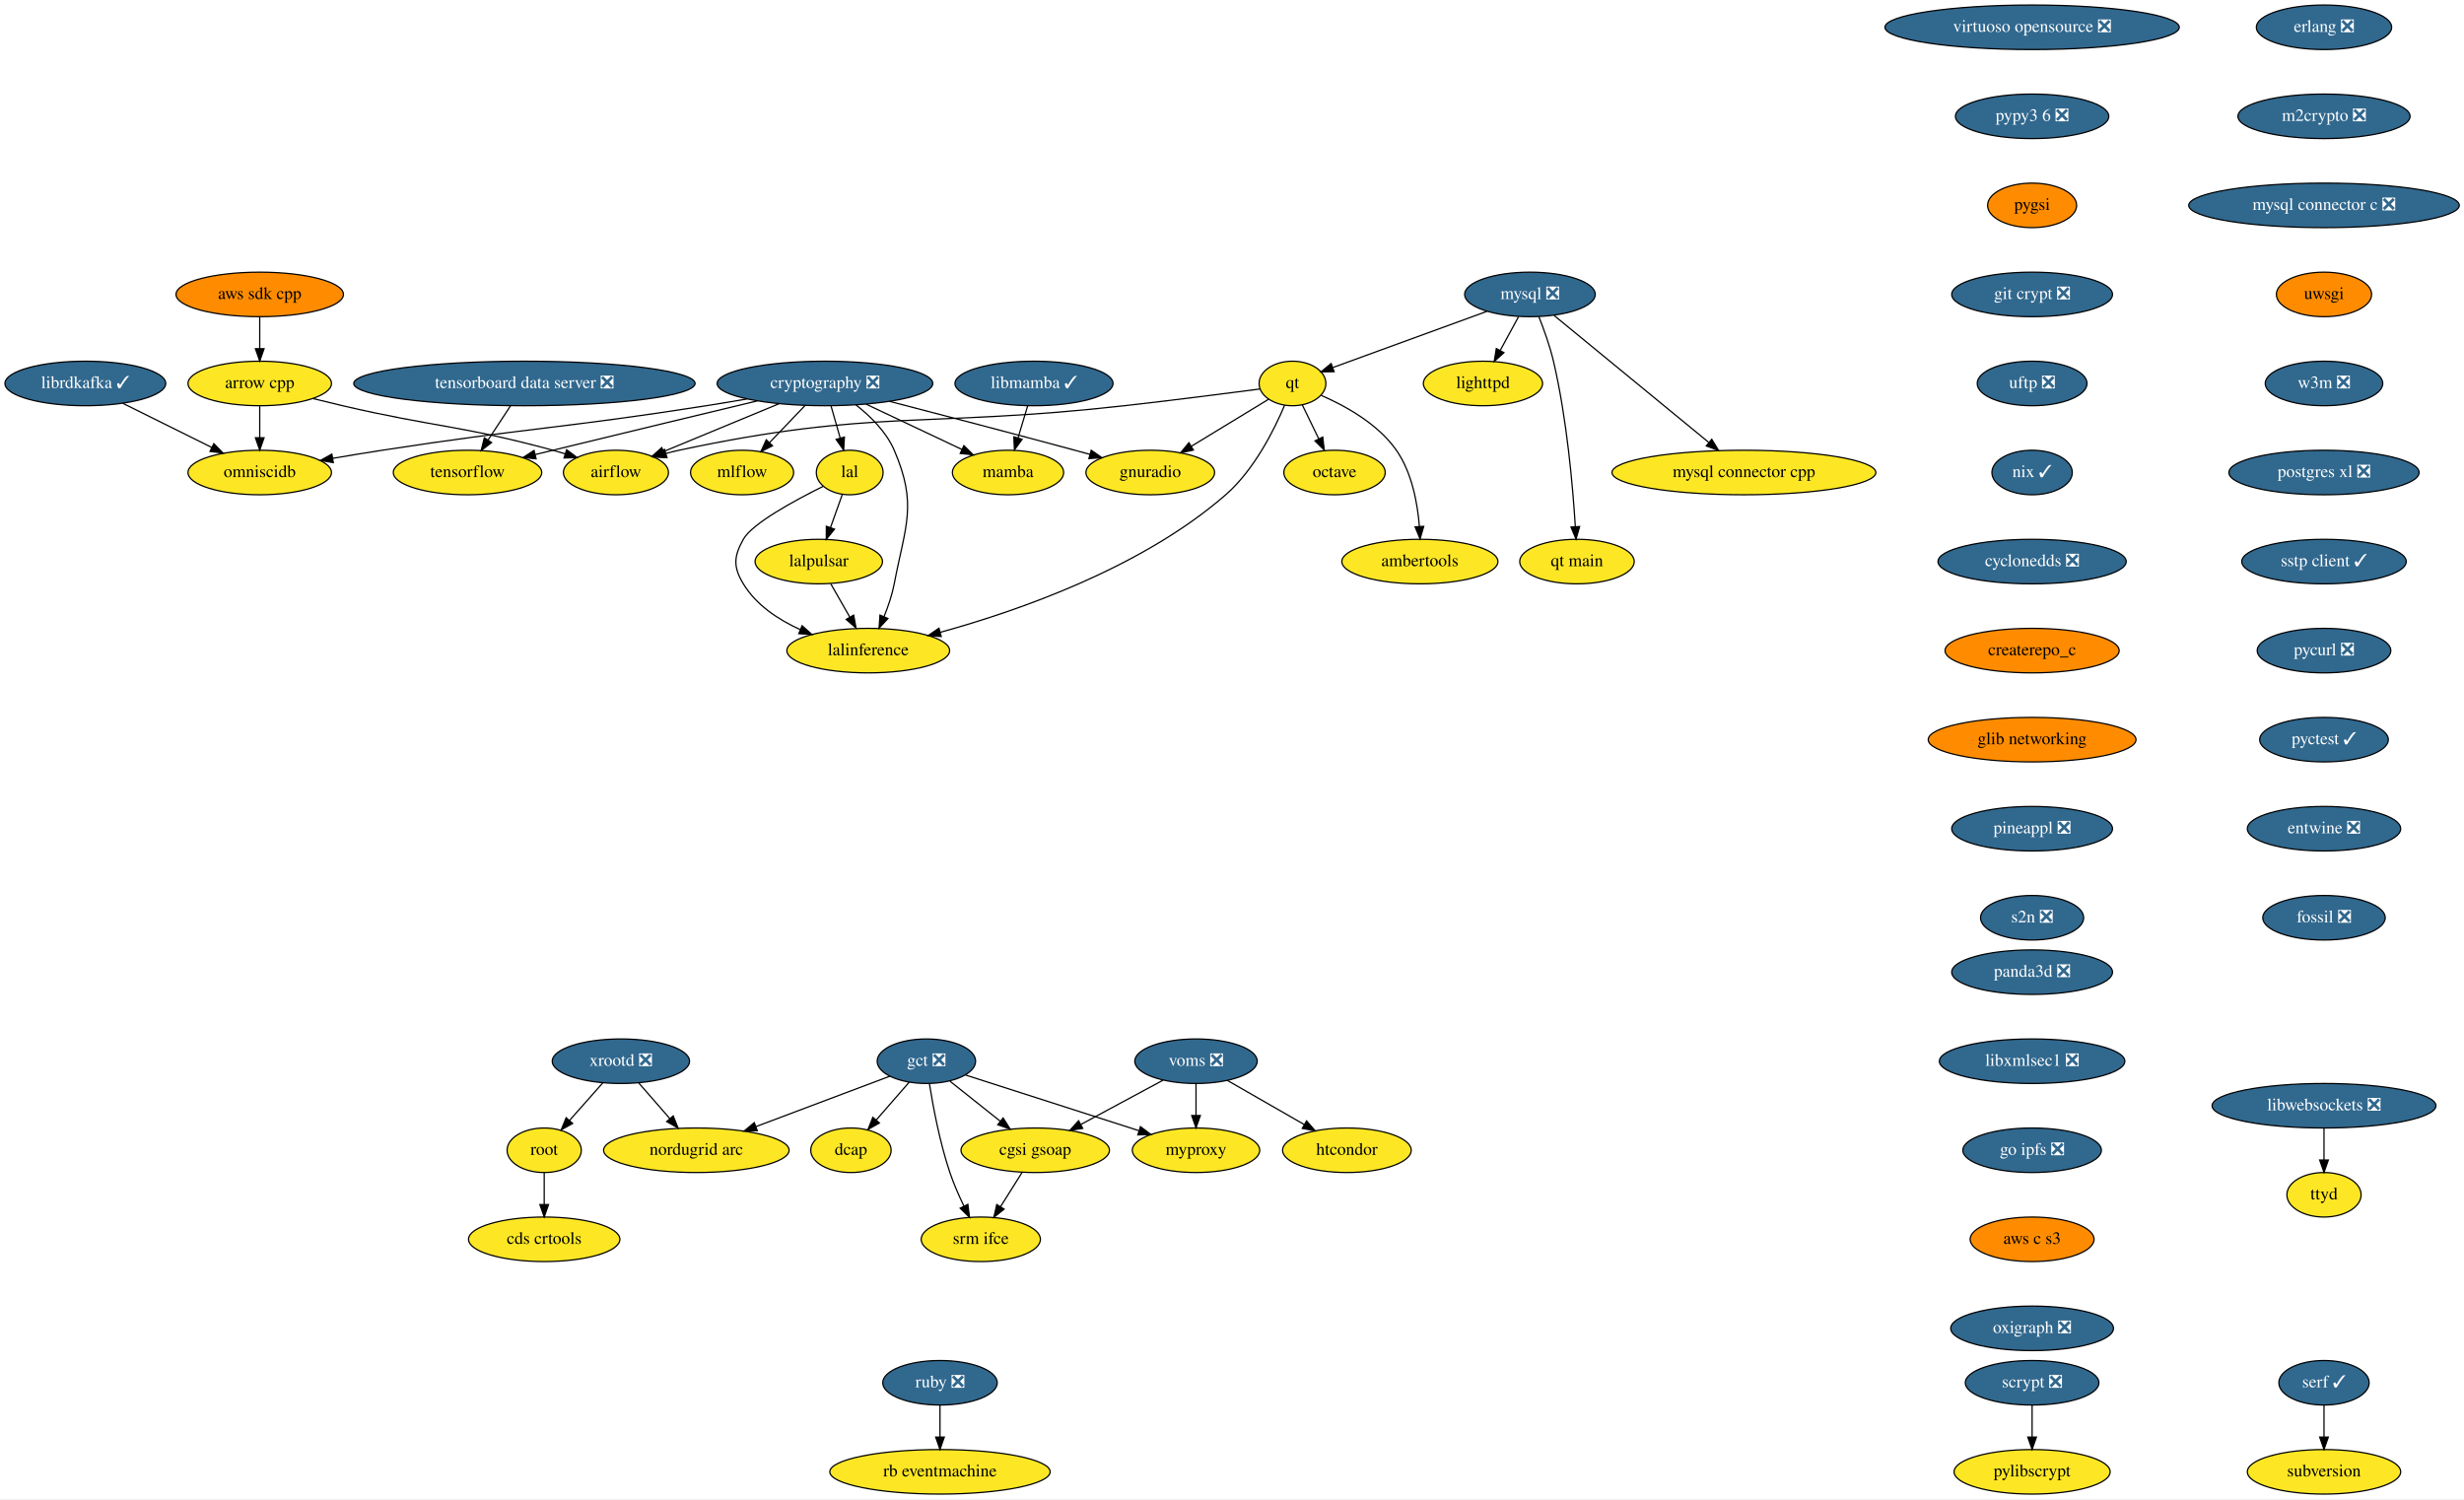
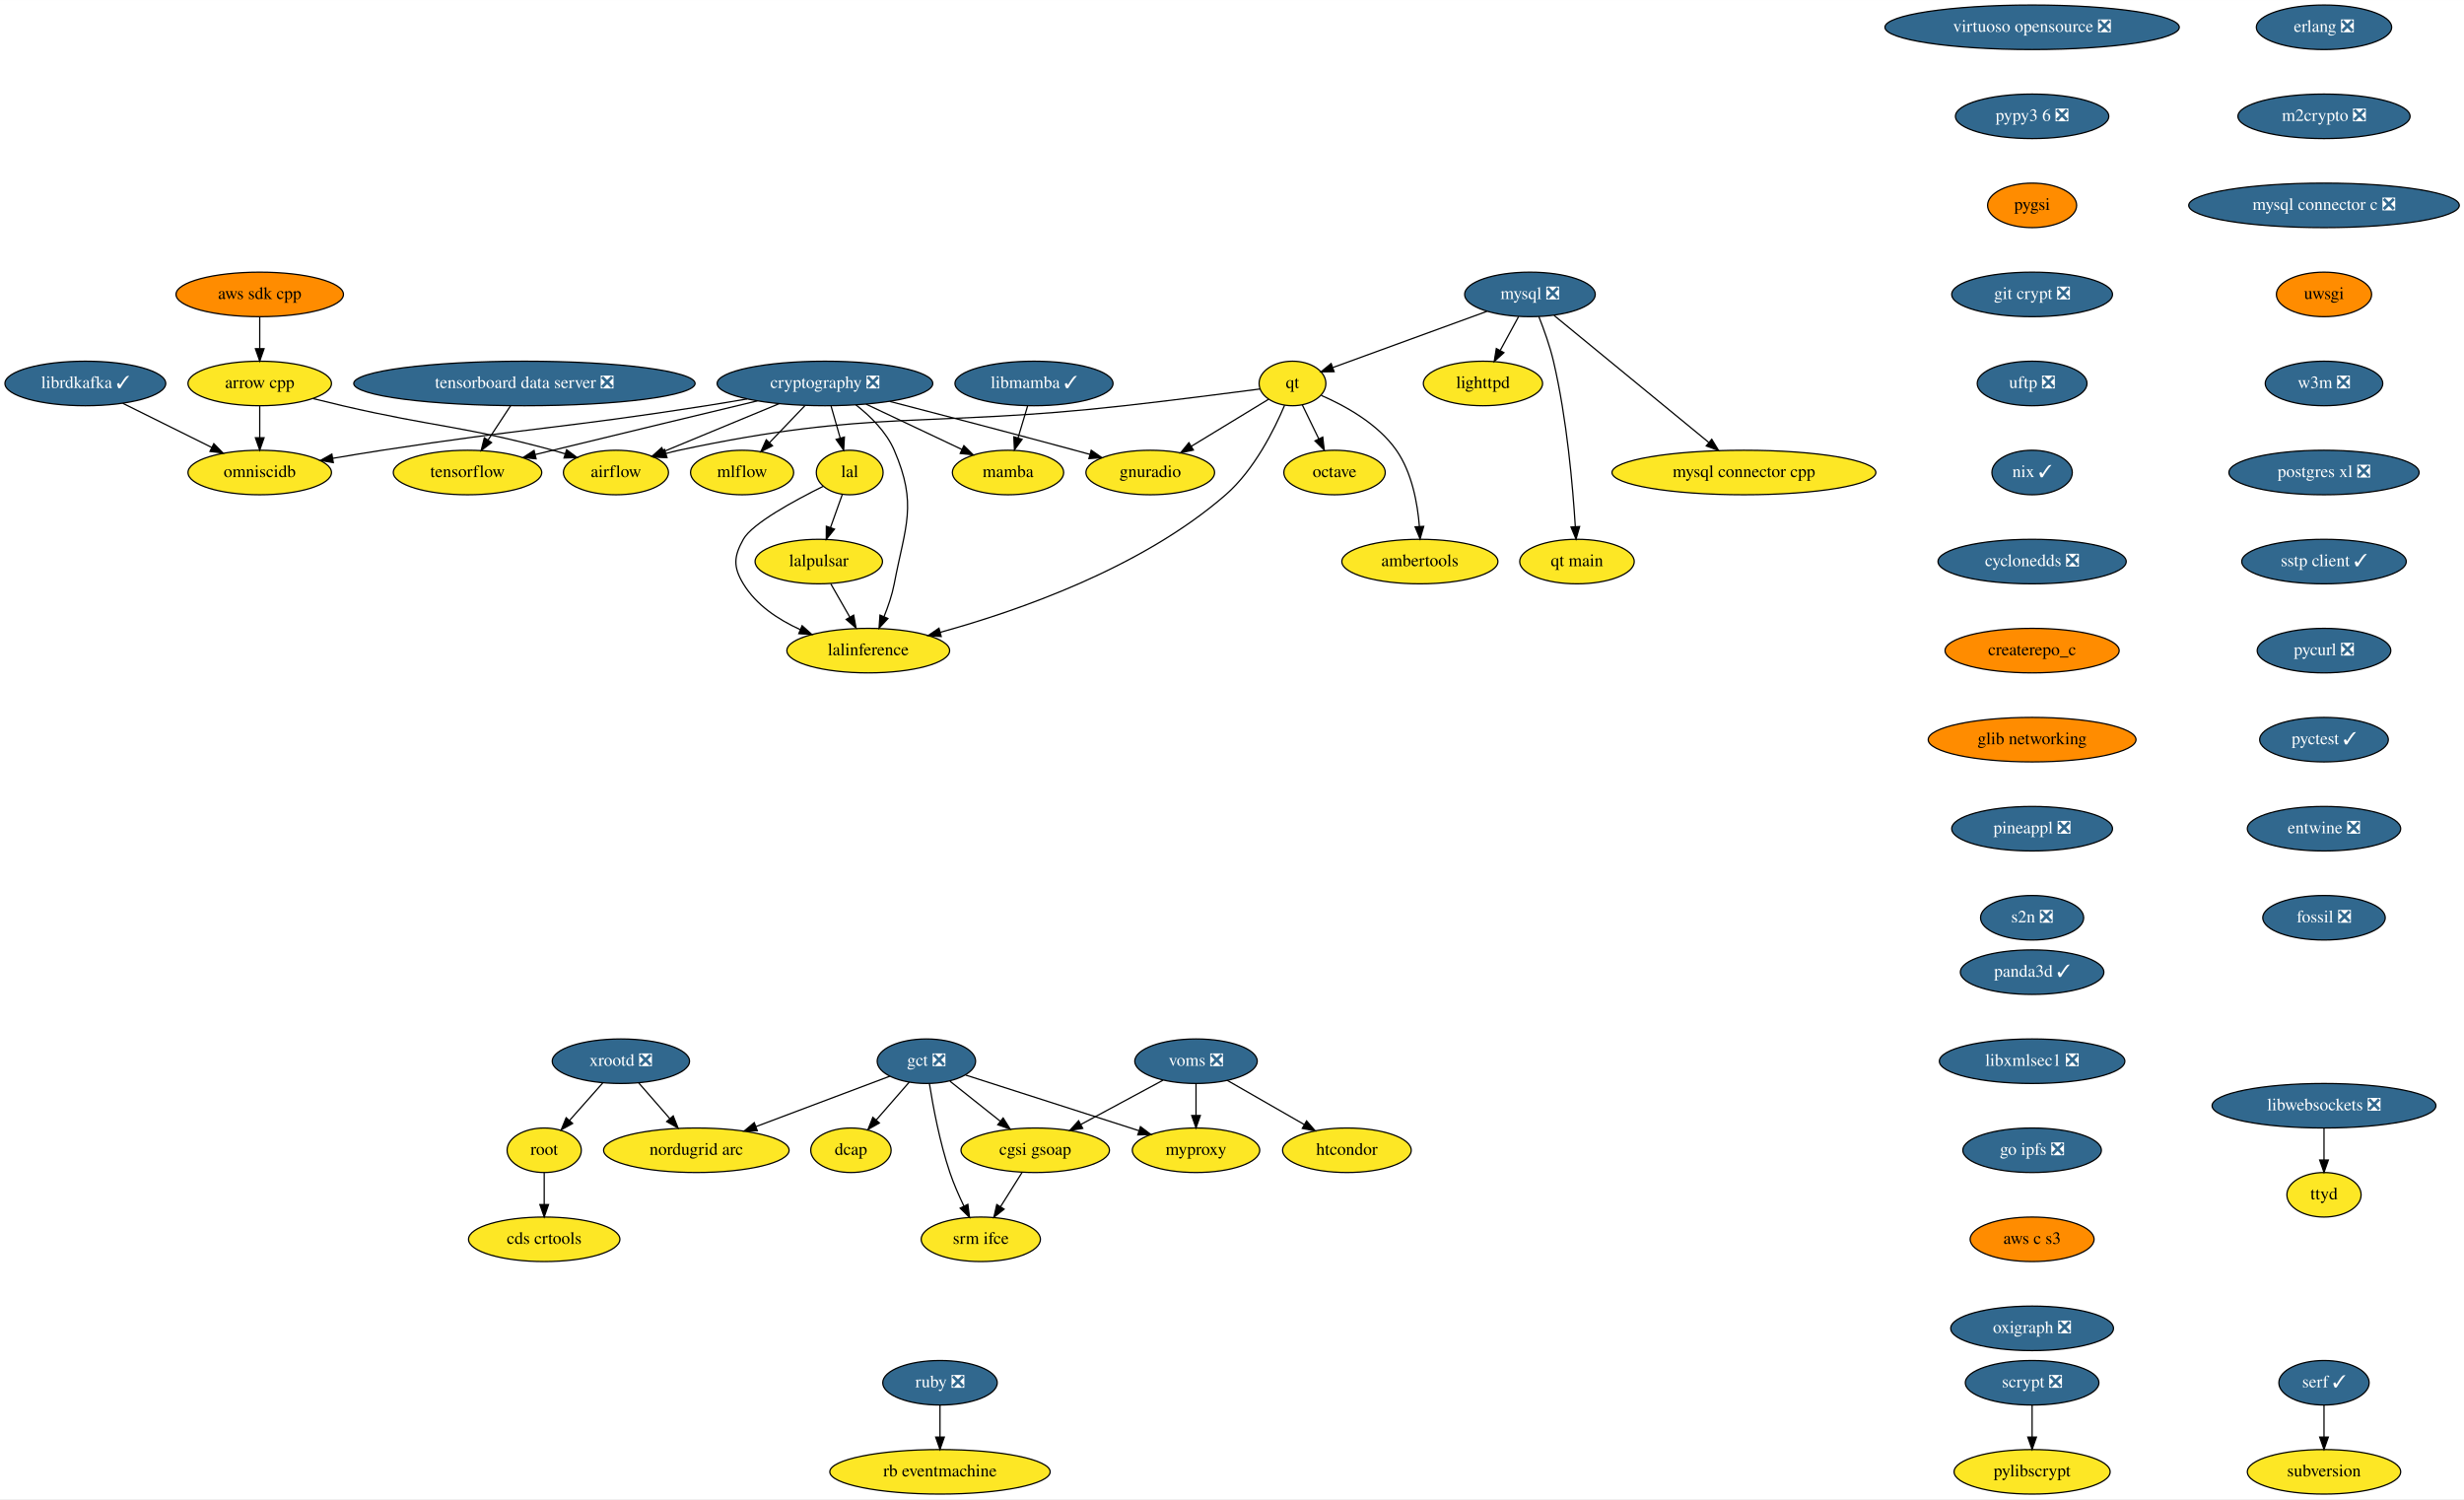
<svg xmlns="http://www.w3.org/2000/svg" xmlns:xlink="http://www.w3.org/1999/xlink" width="1992pt" height="1212pt" viewBox="0.00 0.00 1992.19 1212.00">
  <g id="graph0" class="graph" transform="scale(1 1) rotate(0) translate(4 1208)">
    <polygon fill="white" stroke="transparent" points="-4,4 -4,-1208 1988.19,-1208 1988.19,4 -4,4" />
    <g id="node1" class="node">
      <g id="a_node1">
        <a xlink:href="https://github.com/conda-forge/airflow-feedstock" xlink:title="airflow">
          <ellipse fill="#fde725" stroke="black" cx="494" cy="-826" rx="42.49" ry="18" />
          <text text-anchor="middle" x="494" y="-822.3" font-family="Times,serif" font-size="14.00">airflow</text>
        </a>
      </g>
    </g>
    <g id="node2" class="node">
      <g id="a_node2">
        <a xlink:href="https://github.com/conda-forge/arrow-cpp-feedstock" xlink:title="arrow cpp">
          <ellipse fill="#fde725" stroke="black" cx="206" cy="-898" rx="58" ry="18" />
          <text text-anchor="middle" x="206" y="-894.3" font-family="Times,serif" font-size="14.00">arrow cpp</text>
        </a>
      </g>
    </g>
    <g id="edge1" class="edge">
      <path fill="none" stroke="black" d="M249.19,-885.77C257.1,-883.79 265.29,-881.79 273,-880 348.22,-862.5 368.47,-864.24 443,-844 446.2,-843.13 449.49,-842.18 452.79,-841.18" />
      <polygon fill="black" stroke="black" points="454.13,-844.42 462.61,-838.08 452.02,-837.75 454.13,-844.42" />
    </g>
    <g id="node3" class="node">
      <g id="a_node3">
        <a xlink:href="https://github.com/conda-forge/omniscidb-feedstock" xlink:title="omniscidb">
          <ellipse fill="#fde725" stroke="black" cx="206" cy="-826" rx="58" ry="18" />
          <text text-anchor="middle" x="206" y="-822.3" font-family="Times,serif" font-size="14.00">omniscidb</text>
        </a>
      </g>
    </g>
    <g id="edge2" class="edge">
      <path fill="none" stroke="black" d="M206,-879.7C206,-871.98 206,-862.71 206,-854.11" />
      <polygon fill="black" stroke="black" points="209.5,-854.1 206,-844.1 202.5,-854.1 209.5,-854.1" />
    </g>
    <g id="node4" class="node">
      <g id="a_node4">
        <a xlink:href="https://github.com/conda-forge/erlang-feedstock/pull/105" xlink:title="erlang ❎">
          <ellipse fill="#31688e" stroke="black" cx="1875" cy="-1186" rx="54.69" ry="18" />
          <text text-anchor="middle" x="1875" y="-1182.3" font-family="Times,serif" font-size="14.00" fill="white">erlang ❎</text>
        </a>
      </g>
    </g>
    <g id="node5" class="node">
      <g id="a_node5">
        <a xlink:href="https://github.com/conda-forge/m2crypto-feedstock/pull/63" xlink:title="m2crypto ❎">
          <ellipse fill="#31688e" stroke="black" cx="1875" cy="-1114" rx="69.59" ry="18" />
          <text text-anchor="middle" x="1875" y="-1110.3" font-family="Times,serif" font-size="14.00" fill="white">m2crypto ❎</text>
        </a>
      </g>
    </g>
    <g id="node8" class="node">
      <g id="a_node8">
        <a xlink:href="https://github.com/conda-forge/mysql-connector-c-feedstock/pull/18" xlink:title="mysql connector c ❎">
          <ellipse fill="#31688e" stroke="black" cx="1875" cy="-1042" rx="109.38" ry="18" />
          <text text-anchor="middle" x="1875" y="-1038.3" font-family="Times,serif" font-size="14.00" fill="white">mysql connector c ❎</text>
        </a>
      </g>
    </g>
    <g id="node6" class="node">
      <g id="a_node6">
        <a xlink:href="https://github.com/conda-forge/librdkafka-feedstock/pull/67" xlink:title="librdkafka ✓">
          <ellipse fill="#31688e" stroke="black" cx="65" cy="-898" rx="65" ry="18" />
          <text text-anchor="middle" x="65" y="-894.3" font-family="Times,serif" font-size="14.00" fill="white">librdkafka ✓</text>
        </a>
      </g>
    </g>
    <g id="edge4" class="edge">
      <path fill="none" stroke="black" d="M95.25,-881.98C116.3,-871.53 144.55,-857.51 167.25,-846.24" />
      <polygon fill="black" stroke="black" points="168.89,-849.33 176.29,-841.75 165.77,-843.06 168.89,-849.33" />
    </g>
    <g id="node7" class="node">
      <g id="a_node7">
        <a xlink:href="https://github.com/conda-forge/lighttpd-feedstock" xlink:title="lighttpd">
          <ellipse fill="#fde725" stroke="black" cx="1195" cy="-898" rx="48.19" ry="18" />
          <text text-anchor="middle" x="1195" y="-894.3" font-family="Times,serif" font-size="14.00">lighttpd</text>
        </a>
      </g>
    </g>
    <g id="node17" class="node">
      <g id="a_node17">
        <a xlink:href="https://github.com/conda-forge/uwsgi-feedstock" xlink:title="uwsgi">
          <ellipse fill="#ff8c00" stroke="black" cx="1875" cy="-970" rx="38.5" ry="18" />
          <text text-anchor="middle" x="1875" y="-966.3" font-family="Times,serif" font-size="14.00">uwsgi</text>
        </a>
      </g>
    </g>
    <g id="node9" class="node">
      <g id="a_node9">
        <a xlink:href="https://github.com/conda-forge/mysql-feedstock/pull/59" xlink:title="mysql ❎">
          <ellipse fill="#31688e" stroke="black" cx="1233" cy="-970" rx="52.79" ry="18" />
          <text text-anchor="middle" x="1233" y="-966.3" font-family="Times,serif" font-size="14.00" fill="white">mysql ❎</text>
        </a>
      </g>
    </g>
    <g id="edge6" class="edge">
      <path fill="none" stroke="black" d="M1223.8,-952.05C1219.37,-943.89 1213.95,-933.91 1209.02,-924.82" />
      <polygon fill="black" stroke="black" points="1211.96,-922.91 1204.11,-915.79 1205.81,-926.25 1211.96,-922.91" />
    </g>
    <g id="node10" class="node">
      <g id="a_node10">
        <a xlink:href="https://github.com/conda-forge/qt-feedstock" xlink:title="qt">
          <ellipse fill="#fde725" stroke="black" cx="1041" cy="-898" rx="27" ry="18" />
          <text text-anchor="middle" x="1041" y="-894.3" font-family="Times,serif" font-size="14.00">qt</text>
        </a>
      </g>
    </g>
    <g id="edge7" class="edge">
      <path fill="none" stroke="black" d="M1198.23,-956.32C1162.82,-943.41 1108.34,-923.55 1073.7,-910.92" />
      <polygon fill="black" stroke="black" points="1074.65,-907.54 1064.06,-907.41 1072.25,-914.12 1074.65,-907.54" />
    </g>
    <g id="node11" class="node">
      <g id="a_node11">
        <a xlink:href="https://github.com/conda-forge/mysql-connector-cpp-feedstock" xlink:title="mysql connector cpp">
          <ellipse fill="#fde725" stroke="black" cx="1406" cy="-826" rx="106.68" ry="18" />
          <text text-anchor="middle" x="1406" y="-822.3" font-family="Times,serif" font-size="14.00">mysql connector cpp</text>
        </a>
      </g>
    </g>
    <g id="edge8" class="edge">
      <path fill="none" stroke="black" d="M1252.51,-952.99C1283.02,-927.94 1342.2,-879.37 1377.49,-850.4" />
      <polygon fill="black" stroke="black" points="1379.98,-852.88 1385.49,-843.83 1375.54,-847.47 1379.98,-852.88" />
    </g>
    <g id="node12" class="node">
      <g id="a_node12">
        <a xlink:href="https://github.com/conda-forge/qt-main-feedstock" xlink:title="qt main">
          <ellipse fill="#fde725" stroke="black" cx="1271" cy="-754" rx="46.29" ry="18" />
          <text text-anchor="middle" x="1271" y="-750.3" font-family="Times,serif" font-size="14.00">qt main</text>
        </a>
      </g>
    </g>
    <g id="edge9" class="edge">
      <path fill="none" stroke="black" d="M1240.16,-952.11C1244.24,-941.84 1249.09,-928.37 1252,-916 1262.88,-869.72 1267.67,-814.42 1269.68,-782.16" />
      <polygon fill="black" stroke="black" points="1273.17,-782.33 1270.25,-772.14 1266.18,-781.92 1273.17,-782.33" />
    </g>
    <g id="edge10" class="edge">
      <path fill="none" stroke="black" d="M1014.7,-893.52C987.32,-889.94 943.19,-884.3 905,-880 745.21,-862.03 702.24,-877.63 545,-844 541.56,-843.27 538.04,-842.38 534.52,-841.4" />
      <polygon fill="black" stroke="black" points="535.29,-837.98 524.71,-838.46 533.28,-844.68 535.29,-837.98" />
    </g>
    <g id="node13" class="node">
      <g id="a_node13">
        <a xlink:href="https://github.com/conda-forge/octave-feedstock" xlink:title="octave">
          <ellipse fill="#fde725" stroke="black" cx="1075" cy="-826" rx="41" ry="18" />
          <text text-anchor="middle" x="1075" y="-822.3" font-family="Times,serif" font-size="14.00">octave</text>
        </a>
      </g>
    </g>
    <g id="edge11" class="edge">
      <path fill="none" stroke="black" d="M1048.89,-880.76C1052.85,-872.61 1057.74,-862.53 1062.22,-853.31" />
      <polygon fill="black" stroke="black" points="1065.46,-854.65 1066.68,-844.12 1059.17,-851.59 1065.46,-854.65" />
    </g>
    <g id="node14" class="node">
      <g id="a_node14">
        <a xlink:href="https://github.com/conda-forge/lalinference-feedstock" xlink:title="lalinference">
          <ellipse fill="#fde725" stroke="black" cx="698" cy="-682" rx="65.79" ry="18" />
          <text text-anchor="middle" x="698" y="-678.3" font-family="Times,serif" font-size="14.00">lalinference</text>
        </a>
      </g>
    </g>
    <g id="edge12" class="edge">
      <path fill="none" stroke="black" d="M1034.65,-880.45C1026.38,-860.81 1010.16,-828.19 987,-808 919.13,-748.85 818.98,-714.07 756.17,-696.79" />
      <polygon fill="black" stroke="black" points="756.99,-693.38 746.42,-694.16 755.17,-700.14 756.99,-693.38" />
    </g>
    <g id="node15" class="node">
      <g id="a_node15">
        <a xlink:href="https://github.com/conda-forge/ambertools-feedstock" xlink:title="ambertools">
          <ellipse fill="#fde725" stroke="black" cx="1144" cy="-754" rx="63.09" ry="18" />
          <text text-anchor="middle" x="1144" y="-750.3" font-family="Times,serif" font-size="14.00">ambertools</text>
        </a>
      </g>
    </g>
    <g id="edge13" class="edge">
      <path fill="none" stroke="black" d="M1064.28,-888.34C1083.55,-879.96 1110.1,-865.35 1125,-844 1137.6,-825.93 1142.11,-801.15 1143.61,-782.32" />
      <polygon fill="black" stroke="black" points="1147.11,-782.47 1144.17,-772.29 1140.12,-782.08 1147.11,-782.47" />
    </g>
    <g id="node16" class="node">
      <g id="a_node16">
        <a xlink:href="https://github.com/conda-forge/gnuradio-feedstock" xlink:title="gnuradio">
          <ellipse fill="#fde725" stroke="black" cx="926" cy="-826" rx="52" ry="18" />
          <text text-anchor="middle" x="926" y="-822.3" font-family="Times,serif" font-size="14.00">gnuradio</text>
        </a>
      </g>
    </g>
    <g id="edge14" class="edge">
      <path fill="none" stroke="black" d="M1021.75,-885.28C1004.71,-874.91 979.46,-859.54 959.17,-847.19" />
      <polygon fill="black" stroke="black" points="960.89,-844.14 950.53,-841.93 957.25,-850.12 960.89,-844.14" />
    </g>
    <g id="node22" class="node">
      <g id="a_node22">
        <a xlink:href="https://github.com/conda-forge/w3m-feedstock/pull/11" xlink:title="w3m ❎">
          <ellipse fill="#31688e" stroke="black" cx="1875" cy="-898" rx="47.5" ry="18" />
          <text text-anchor="middle" x="1875" y="-894.3" font-family="Times,serif" font-size="14.00" fill="white">w3m ❎</text>
        </a>
      </g>
    </g>
    <g id="node18" class="node">
      <g id="a_node18">
        <a xlink:href="https://github.com/conda-forge/pylibscrypt-feedstock" xlink:title="pylibscrypt">
          <ellipse fill="#fde725" stroke="black" cx="1639" cy="-18" rx="63.09" ry="18" />
          <text text-anchor="middle" x="1639" y="-14.3" font-family="Times,serif" font-size="14.00">pylibscrypt</text>
        </a>
      </g>
    </g>
    <g id="node19" class="node">
      <g id="a_node19">
        <a xlink:href="https://github.com/conda-forge/ruby-feedstock/pull/88" xlink:title="ruby ❎">
          <ellipse fill="#31688e" stroke="black" cx="756" cy="-90" rx="46.29" ry="18" />
          <text text-anchor="middle" x="756" y="-86.3" font-family="Times,serif" font-size="14.00" fill="white">ruby ❎</text>
        </a>
      </g>
    </g>
    <g id="node20" class="node">
      <g id="a_node20">
        <a xlink:href="https://github.com/conda-forge/rb-eventmachine-feedstock" xlink:title="rb eventmachine">
          <ellipse fill="#fde725" stroke="black" cx="756" cy="-18" rx="89.08" ry="18" />
          <text text-anchor="middle" x="756" y="-14.3" font-family="Times,serif" font-size="14.00">rb eventmachine</text>
        </a>
      </g>
    </g>
    <g id="edge16" class="edge">
      <path fill="none" stroke="black" d="M756,-71.7C756,-63.98 756,-54.71 756,-46.11" />
      <polygon fill="black" stroke="black" points="759.5,-46.1 756,-36.1 752.5,-46.1 759.5,-46.1" />
    </g>
    <g id="node21" class="node">
      <g id="a_node21">
        <a xlink:href="https://github.com/conda-forge/scrypt-feedstock/pull/37" xlink:title="scrypt ❎">
          <ellipse fill="#31688e" stroke="black" cx="1639" cy="-90" rx="54" ry="18" />
          <text text-anchor="middle" x="1639" y="-86.3" font-family="Times,serif" font-size="14.00" fill="white">scrypt ❎</text>
        </a>
      </g>
    </g>
    <g id="edge17" class="edge">
      <path fill="none" stroke="black" d="M1639,-71.7C1639,-63.98 1639,-54.71 1639,-46.11" />
      <polygon fill="black" stroke="black" points="1642.5,-46.1 1639,-36.1 1635.5,-46.1 1642.5,-46.1" />
    </g>
    <g id="node23" class="node">
      <g id="a_node23">
        <a xlink:href="https://github.com/conda-forge/postgres-xl-feedstock/pull/8" xlink:title="postgres xl ❎">
          <ellipse fill="#31688e" stroke="black" cx="1875" cy="-826" rx="76.89" ry="18" />
          <text text-anchor="middle" x="1875" y="-822.3" font-family="Times,serif" font-size="14.00" fill="white">postgres xl ❎</text>
        </a>
      </g>
    </g>
    <g id="node24" class="node">
      <g id="a_node24">
        <a xlink:href="https://github.com/conda-forge/sstp-client-feedstock/pull/7" xlink:title="sstp client ✓">
          <ellipse fill="#31688e" stroke="black" cx="1875" cy="-754" rx="66.5" ry="18" />
          <text text-anchor="middle" x="1875" y="-750.3" font-family="Times,serif" font-size="14.00" fill="white">sstp client ✓</text>
        </a>
      </g>
    </g>
    <g id="node32" class="node">
      <g id="a_node32">
        <a xlink:href="https://github.com/conda-forge/pycurl-feedstock/pull/19" xlink:title="pycurl ❎">
          <ellipse fill="#31688e" stroke="black" cx="1875" cy="-682" rx="54" ry="18" />
          <text text-anchor="middle" x="1875" y="-678.3" font-family="Times,serif" font-size="14.00" fill="white">pycurl ❎</text>
        </a>
      </g>
    </g>
    <g id="node25" class="node">
      <g id="a_node25">
        <a xlink:href="https://github.com/conda-forge/cryptography-feedstock/pull/80" xlink:title="cryptography ❎">
          <ellipse fill="#31688e" stroke="black" cx="663" cy="-898" rx="87.18" ry="18" />
          <text text-anchor="middle" x="663" y="-894.3" font-family="Times,serif" font-size="14.00" fill="white">cryptography ❎</text>
        </a>
      </g>
    </g>
    <g id="edge21" class="edge">
      <path fill="none" stroke="black" d="M625.91,-881.64C598.27,-870.19 560.63,-854.6 532.63,-843" />
      <polygon fill="black" stroke="black" points="533.73,-839.67 523.16,-839.08 531.06,-846.14 533.73,-839.67" />
    </g>
    <g id="edge22" class="edge">
      <path fill="none" stroke="black" d="M600.06,-885.49C589.05,-883.59 577.7,-881.68 567,-880 450.89,-861.75 421.16,-861.95 305,-844 292.02,-841.99 278.11,-839.7 264.94,-837.46" />
      <polygon fill="black" stroke="black" points="265.49,-834 255.04,-835.76 264.31,-840.9 265.49,-834" />
    </g>
    <g id="edge23" class="edge">
      <path fill="none" stroke="black" d="M687.95,-880.74C699.74,-871.53 712.6,-858.88 719,-844 737.98,-799.91 728,-783.15 719,-736 717.29,-727.06 714.1,-717.7 710.71,-709.37" />
      <polygon fill="black" stroke="black" points="713.91,-707.95 706.72,-700.17 707.49,-710.73 713.91,-707.95" />
    </g>
    <g id="edge24" class="edge">
      <path fill="none" stroke="black" d="M715.37,-883.49C756.19,-872.91 814.25,-857.73 865,-844 869,-842.92 873.14,-841.79 877.3,-840.64" />
      <polygon fill="black" stroke="black" points="878.27,-844.01 886.97,-837.97 876.4,-837.26 878.27,-844.01" />
    </g>
    <g id="node26" class="node">
      <g id="a_node26">
        <a xlink:href="https://github.com/conda-forge/tensorflow-feedstock" xlink:title="tensorflow">
          <ellipse fill="#fde725" stroke="black" cx="374" cy="-826" rx="60" ry="18" />
          <text text-anchor="middle" x="374" y="-822.3" font-family="Times,serif" font-size="14.00">tensorflow</text>
        </a>
      </g>
    </g>
    <g id="edge25" class="edge">
      <path fill="none" stroke="black" d="M608.28,-883.9C563.76,-873.22 499.3,-857.72 443,-844 438.37,-842.87 433.57,-841.7 428.76,-840.52" />
      <polygon fill="black" stroke="black" points="429.45,-837.08 418.9,-838.1 427.78,-843.88 429.45,-837.08" />
    </g>
    <g id="node27" class="node">
      <g id="a_node27">
        <a xlink:href="https://github.com/conda-forge/lal-feedstock" xlink:title="lal">
          <ellipse fill="#fde725" stroke="black" cx="683" cy="-826" rx="27" ry="18" />
          <text text-anchor="middle" x="683" y="-822.3" font-family="Times,serif" font-size="14.00">lal</text>
        </a>
      </g>
    </g>
    <g id="edge26" class="edge">
      <path fill="none" stroke="black" d="M667.94,-879.7C670.17,-871.9 672.85,-862.51 675.33,-853.83" />
      <polygon fill="black" stroke="black" points="678.73,-854.68 678.11,-844.1 672,-852.76 678.73,-854.68" />
    </g>
    <g id="node28" class="node">
      <g id="a_node28">
        <a xlink:href="https://github.com/conda-forge/mamba-feedstock" xlink:title="mamba">
          <ellipse fill="#fde725" stroke="black" cx="811" cy="-826" rx="45" ry="18" />
          <text text-anchor="middle" x="811" y="-822.3" font-family="Times,serif" font-size="14.00">mamba</text>
        </a>
      </g>
    </g>
    <g id="edge27" class="edge">
      <path fill="none" stroke="black" d="M696.21,-881.29C719.24,-870.4 749.92,-855.89 773.77,-844.61" />
      <polygon fill="black" stroke="black" points="775.33,-847.74 782.87,-840.3 772.34,-841.42 775.33,-847.74" />
    </g>
    <g id="node29" class="node">
      <g id="a_node29">
        <a xlink:href="https://github.com/conda-forge/mlflow-feedstock" xlink:title="mlflow">
          <ellipse fill="#fde725" stroke="black" cx="596" cy="-826" rx="41.69" ry="18" />
          <text text-anchor="middle" x="596" y="-822.3" font-family="Times,serif" font-size="14.00">mlflow</text>
        </a>
      </g>
    </g>
    <g id="edge28" class="edge">
      <path fill="none" stroke="black" d="M646.78,-880.05C638.22,-871.12 627.6,-860.01 618.28,-850.28" />
      <polygon fill="black" stroke="black" points="620.59,-847.63 611.15,-842.83 615.54,-852.47 620.59,-847.63" />
    </g>
    <g id="edge29" class="edge">
      <path fill="none" stroke="black" d="M661.63,-814.87C638.56,-803.44 604.14,-784.79 597,-772 589.2,-758.03 588.72,-749.69 597,-736 607.34,-718.9 625.22,-707.05 643.09,-698.96" />
      <polygon fill="black" stroke="black" points="644.52,-702.15 652.4,-695.07 641.82,-695.7 644.52,-702.15" />
    </g>
    <g id="node30" class="node">
      <g id="a_node30">
        <a xlink:href="https://github.com/conda-forge/lalpulsar-feedstock" xlink:title="lalpulsar">
          <ellipse fill="#fde725" stroke="black" cx="658" cy="-754" rx="51.5" ry="18" />
          <text text-anchor="middle" x="658" y="-750.3" font-family="Times,serif" font-size="14.00">lalpulsar</text>
        </a>
      </g>
    </g>
    <g id="edge30" class="edge">
      <path fill="none" stroke="black" d="M677.08,-808.41C674.22,-800.42 670.73,-790.64 667.52,-781.64" />
      <polygon fill="black" stroke="black" points="670.72,-780.2 664.06,-771.96 664.12,-782.55 670.72,-780.2" />
    </g>
    <g id="edge32" class="edge">
      <path fill="none" stroke="black" d="M667.68,-736.05C672.28,-728.01 677.88,-718.2 683.01,-709.23" />
      <polygon fill="black" stroke="black" points="686.21,-710.69 688.13,-700.28 680.13,-707.22 686.21,-710.69" />
    </g>
    <g id="node31" class="node">
      <g id="a_node31">
        <a xlink:href="https://github.com/conda-forge/aws-sdk-cpp-feedstock" xlink:title="aws sdk cpp">
          <ellipse fill="#ff8c00" stroke="black" cx="206" cy="-970" rx="67.69" ry="18" />
          <text text-anchor="middle" x="206" y="-966.3" font-family="Times,serif" font-size="14.00">aws sdk cpp</text>
        </a>
      </g>
    </g>
    <g id="edge31" class="edge">
      <path fill="none" stroke="black" d="M206,-951.7C206,-943.98 206,-934.71 206,-926.11" />
      <polygon fill="black" stroke="black" points="209.5,-926.1 206,-916.1 202.5,-926.1 209.5,-926.1" />
    </g>
    <g id="node33" class="node">
      <g id="a_node33">
        <a xlink:href="https://github.com/conda-forge/pyctest-feedstock/pull/18" xlink:title="pyctest ✓">
          <ellipse fill="#31688e" stroke="black" cx="1875" cy="-610" rx="52" ry="18" />
          <text text-anchor="middle" x="1875" y="-606.3" font-family="Times,serif" font-size="14.00" fill="white">pyctest ✓</text>
        </a>
      </g>
    </g>
    <g id="node34" class="node">
      <g id="a_node34">
        <a xlink:href="https://github.com/conda-forge/entwine-feedstock/pull/28" xlink:title="entwine ❎">
          <ellipse fill="#31688e" stroke="black" cx="1875" cy="-538" rx="61.99" ry="18" />
          <text text-anchor="middle" x="1875" y="-534.3" font-family="Times,serif" font-size="14.00" fill="white">entwine ❎</text>
        </a>
      </g>
    </g>
    <g id="node35" class="node">
      <g id="a_node35">
        <a xlink:href="https://github.com/conda-forge/fossil-feedstock/pull/14" xlink:title="fossil ❎">
          <ellipse fill="#31688e" stroke="black" cx="1875" cy="-466" rx="49.5" ry="18" />
          <text text-anchor="middle" x="1875" y="-462.3" font-family="Times,serif" font-size="14.00" fill="white">fossil ❎</text>
        </a>
      </g>
    </g>
    <g id="node36" class="node">
      <g id="a_node36">
        <a xlink:href="https://github.com/conda-forge/xrootd-feedstock/pull/53" xlink:title="xrootd ❎">
          <ellipse fill="#31688e" stroke="black" cx="498" cy="-350" rx="55.49" ry="18" />
          <text text-anchor="middle" x="498" y="-346.3" font-family="Times,serif" font-size="14.00" fill="white">xrootd ❎</text>
        </a>
      </g>
    </g>
    <g id="node37" class="node">
      <g id="a_node37">
        <a xlink:href="https://github.com/conda-forge/root-feedstock" xlink:title="root">
          <ellipse fill="#fde725" stroke="black" cx="436" cy="-278" rx="30" ry="18" />
          <text text-anchor="middle" x="436" y="-274.3" font-family="Times,serif" font-size="14.00">root</text>
        </a>
      </g>
    </g>
    <g id="edge37" class="edge">
      <path fill="none" stroke="black" d="M483.31,-332.41C475.28,-323.35 465.22,-311.99 456.44,-302.08" />
      <polygon fill="black" stroke="black" points="458.99,-299.68 449.74,-294.51 453.75,-304.32 458.99,-299.68" />
    </g>
    <g id="node38" class="node">
      <g id="a_node38">
        <a xlink:href="https://github.com/conda-forge/nordugrid-arc-feedstock" xlink:title="nordugrid arc">
          <ellipse fill="#fde725" stroke="black" cx="559" cy="-278" rx="74.99" ry="18" />
          <text text-anchor="middle" x="559" y="-274.3" font-family="Times,serif" font-size="14.00">nordugrid arc</text>
        </a>
      </g>
    </g>
    <g id="edge38" class="edge">
      <path fill="none" stroke="black" d="M512.46,-332.41C519.94,-323.82 529.23,-313.16 537.54,-303.63" />
      <polygon fill="black" stroke="black" points="540.29,-305.79 544.22,-295.96 535.02,-301.2 540.29,-305.79" />
    </g>
    <g id="node39" class="node">
      <g id="a_node39">
        <a xlink:href="https://github.com/conda-forge/cds-crtools-feedstock" xlink:title="cds crtools">
          <ellipse fill="#fde725" stroke="black" cx="436" cy="-206" rx="61.19" ry="18" />
          <text text-anchor="middle" x="436" y="-202.3" font-family="Times,serif" font-size="14.00">cds crtools</text>
        </a>
      </g>
    </g>
    <g id="edge39" class="edge">
      <path fill="none" stroke="black" d="M436,-259.7C436,-251.98 436,-242.71 436,-234.11" />
      <polygon fill="black" stroke="black" points="439.5,-234.1 436,-224.1 432.5,-234.1 439.5,-234.1" />
    </g>
    <g id="node40" class="node">
      <g id="a_node40">
        <a xlink:href="https://github.com/conda-forge/virtuoso-opensource-feedstock/pull/5" xlink:title="virtuoso opensource ❎">
          <ellipse fill="#31688e" stroke="black" cx="1639" cy="-1186" rx="119" ry="18" />
          <text text-anchor="middle" x="1639" y="-1182.3" font-family="Times,serif" font-size="14.00" fill="white">virtuoso opensource ❎</text>
        </a>
      </g>
    </g>
    <g id="node41" class="node">
      <g id="a_node41">
        <a xlink:href="https://github.com/conda-forge/pypy3.6-feedstock/pull/72" xlink:title="pypy3 6 ❎">
          <ellipse fill="#31688e" stroke="black" cx="1639" cy="-1114" rx="61.99" ry="18" />
          <text text-anchor="middle" x="1639" y="-1110.3" font-family="Times,serif" font-size="14.00" fill="white">pypy3 6 ❎</text>
        </a>
      </g>
    </g>
    <g id="node47" class="node">
      <g id="a_node47">
        <a xlink:href="https://github.com/conda-forge/pygsi-feedstock" xlink:title="pygsi">
          <ellipse fill="#ff8c00" stroke="black" cx="1639" cy="-1042" rx="36" ry="18" />
          <text text-anchor="middle" x="1639" y="-1038.3" font-family="Times,serif" font-size="14.00">pygsi</text>
        </a>
      </g>
    </g>
    <g id="node42" class="node">
      <g id="a_node42">
        <a xlink:href="https://github.com/conda-forge/voms-feedstock/pull/8" xlink:title="voms ❎">
          <ellipse fill="#31688e" stroke="black" cx="963" cy="-350" rx="49.5" ry="18" />
          <text text-anchor="middle" x="963" y="-346.3" font-family="Times,serif" font-size="14.00" fill="white">voms ❎</text>
        </a>
      </g>
    </g>
    <g id="node43" class="node">
      <g id="a_node43">
        <a xlink:href="https://github.com/conda-forge/cgsi-gsoap-feedstock" xlink:title="cgsi gsoap">
          <ellipse fill="#fde725" stroke="black" cx="833" cy="-278" rx="60" ry="18" />
          <text text-anchor="middle" x="833" y="-274.3" font-family="Times,serif" font-size="14.00">cgsi gsoap</text>
        </a>
      </g>
    </g>
    <g id="edge41" class="edge">
      <path fill="none" stroke="black" d="M936.38,-334.67C917.23,-324.35 891.14,-310.31 869.97,-298.91" />
      <polygon fill="black" stroke="black" points="871.4,-295.7 860.93,-294.04 868.08,-301.86 871.4,-295.7" />
    </g>
    <g id="node44" class="node">
      <g id="a_node44">
        <a xlink:href="https://github.com/conda-forge/htcondor-feedstock" xlink:title="htcondor">
          <ellipse fill="#fde725" stroke="black" cx="1085" cy="-278" rx="52" ry="18" />
          <text text-anchor="middle" x="1085" y="-274.3" font-family="Times,serif" font-size="14.00">htcondor</text>
        </a>
      </g>
    </g>
    <g id="edge42" class="edge">
      <path fill="none" stroke="black" d="M988.28,-334.5C1006.31,-324.15 1030.78,-310.11 1050.6,-298.74" />
      <polygon fill="black" stroke="black" points="1052.4,-301.74 1059.33,-293.73 1048.92,-295.67 1052.4,-301.74" />
    </g>
    <g id="node45" class="node">
      <g id="a_node45">
        <a xlink:href="https://github.com/conda-forge/myproxy-feedstock" xlink:title="myproxy">
          <ellipse fill="#fde725" stroke="black" cx="963" cy="-278" rx="51.5" ry="18" />
          <text text-anchor="middle" x="963" y="-274.3" font-family="Times,serif" font-size="14.00">myproxy</text>
        </a>
      </g>
    </g>
    <g id="edge43" class="edge">
      <path fill="none" stroke="black" d="M963,-331.7C963,-323.98 963,-314.71 963,-306.11" />
      <polygon fill="black" stroke="black" points="966.5,-306.1 963,-296.1 959.5,-306.1 966.5,-306.1" />
    </g>
    <g id="node46" class="node">
      <g id="a_node46">
        <a xlink:href="https://github.com/conda-forge/srm-ifce-feedstock" xlink:title="srm ifce">
          <ellipse fill="#fde725" stroke="black" cx="789" cy="-206" rx="48.19" ry="18" />
          <text text-anchor="middle" x="789" y="-202.3" font-family="Times,serif" font-size="14.00">srm ifce</text>
        </a>
      </g>
    </g>
    <g id="edge44" class="edge">
      <path fill="none" stroke="black" d="M822.35,-260.05C817.16,-251.8 810.81,-241.7 805.05,-232.54" />
      <polygon fill="black" stroke="black" points="807.84,-230.39 799.55,-223.79 801.91,-234.12 807.84,-230.39" />
    </g>
    <g id="node48" class="node">
      <g id="a_node48">
        <a xlink:href="https://github.com/conda-forge/git-crypt-feedstock/pull/2" xlink:title="git crypt ❎">
          <ellipse fill="#31688e" stroke="black" cx="1639" cy="-970" rx="65" ry="18" />
          <text text-anchor="middle" x="1639" y="-966.3" font-family="Times,serif" font-size="14.00" fill="white">git crypt ❎</text>
        </a>
      </g>
    </g>
    <g id="node49" class="node">
      <g id="a_node49">
        <a xlink:href="https://github.com/conda-forge/uftp-feedstock/pull/2" xlink:title="uftp ❎">
          <ellipse fill="#31688e" stroke="black" cx="1639" cy="-898" rx="44.39" ry="18" />
          <text text-anchor="middle" x="1639" y="-894.3" font-family="Times,serif" font-size="14.00" fill="white">uftp ❎</text>
        </a>
      </g>
    </g>
    <g id="node54" class="node">
      <g id="a_node54">
        <a xlink:href="https://github.com/conda-forge/nix-feedstock/pull/19" xlink:title="nix ✓">
          <ellipse fill="#31688e" stroke="black" cx="1639" cy="-826" rx="32.5" ry="18" />
          <text text-anchor="middle" x="1639" y="-822.3" font-family="Times,serif" font-size="14.00" fill="white">nix ✓</text>
        </a>
      </g>
    </g>
    <g id="node50" class="node">
      <g id="a_node50">
        <a xlink:href="https://github.com/conda-forge/gct-feedstock/pull/6" xlink:title="gct ❎">
          <ellipse fill="#31688e" stroke="black" cx="745" cy="-350" rx="39.79" ry="18" />
          <text text-anchor="middle" x="745" y="-346.3" font-family="Times,serif" font-size="14.00" fill="white">gct ❎</text>
        </a>
      </g>
    </g>
    <g id="edge48" class="edge">
      <path fill="none" stroke="black" d="M715.53,-337.91C686.41,-326.95 641.37,-310 607.07,-297.09" />
      <polygon fill="black" stroke="black" points="608.29,-293.81 597.7,-293.56 605.83,-300.36 608.29,-293.81" />
    </g>
    <g id="edge49" class="edge">
      <path fill="none" stroke="black" d="M764.09,-333.81C775.98,-324.35 791.49,-312.02 804.78,-301.45" />
      <polygon fill="black" stroke="black" points="807.07,-304.1 812.72,-295.13 802.71,-298.62 807.07,-304.1" />
    </g>
    <g id="edge50" class="edge">
      <path fill="none" stroke="black" d="M776.7,-338.82C813.54,-326.99 874.66,-307.37 916.79,-293.84" />
      <polygon fill="black" stroke="black" points="918.08,-297.1 926.53,-290.71 915.94,-290.43 918.08,-297.1" />
    </g>
    <g id="edge52" class="edge">
      <path fill="none" stroke="black" d="M747.44,-331.96C750.31,-313.81 755.76,-284.4 764,-260 767.07,-250.9 771.28,-241.29 775.37,-232.8" />
      <polygon fill="black" stroke="black" points="778.54,-234.28 779.87,-223.77 772.28,-231.16 778.54,-234.28" />
    </g>
    <g id="node51" class="node">
      <g id="a_node51">
        <a xlink:href="https://github.com/conda-forge/dcap-feedstock" xlink:title="dcap">
          <ellipse fill="#fde725" stroke="black" cx="684" cy="-278" rx="32.5" ry="18" />
          <text text-anchor="middle" x="684" y="-274.3" font-family="Times,serif" font-size="14.00">dcap</text>
        </a>
      </g>
    </g>
    <g id="edge51" class="edge">
      <path fill="none" stroke="black" d="M731.16,-333.12C723.28,-324.08 713.27,-312.58 704.49,-302.52" />
      <polygon fill="black" stroke="black" points="707,-300.06 697.79,-294.82 701.72,-304.66 707,-300.06" />
    </g>
    <g id="node52" class="node">
      <g id="a_node52">
        <a xlink:href="https://github.com/conda-forge/libwebsockets-feedstock/pull/32" xlink:title="libwebsockets ❎">
          <ellipse fill="#31688e" stroke="black" cx="1875" cy="-314" rx="90.5" ry="18" />
          <text text-anchor="middle" x="1875" y="-310.3" font-family="Times,serif" font-size="14.00" fill="white">libwebsockets ❎</text>
        </a>
      </g>
    </g>
    <g id="node53" class="node">
      <g id="a_node53">
        <a xlink:href="https://github.com/conda-forge/ttyd-feedstock" xlink:title="ttyd">
          <ellipse fill="#fde725" stroke="black" cx="1875" cy="-242" rx="30" ry="18" />
          <text text-anchor="middle" x="1875" y="-238.3" font-family="Times,serif" font-size="14.00">ttyd</text>
        </a>
      </g>
    </g>
    <g id="edge53" class="edge">
      <path fill="none" stroke="black" d="M1875,-295.7C1875,-287.98 1875,-278.71 1875,-270.11" />
      <polygon fill="black" stroke="black" points="1878.5,-270.1 1875,-260.1 1871.5,-270.1 1878.5,-270.1" />
    </g>
    <g id="node55" class="node">
      <g id="a_node55">
        <a xlink:href="https://github.com/conda-forge/cyclonedds-feedstock/pull/2" xlink:title="cyclonedds ❎">
          <ellipse fill="#31688e" stroke="black" cx="1639" cy="-754" rx="76.09" ry="18" />
          <text text-anchor="middle" x="1639" y="-750.3" font-family="Times,serif" font-size="14.00" fill="white">cyclonedds ❎</text>
        </a>
      </g>
    </g>
    <g id="node56" class="node">
      <g id="a_node56">
        <a xlink:href="https://github.com/conda-forge/createrepo_c-feedstock" xlink:title="createrepo_c">
          <ellipse fill="#ff8c00" stroke="black" cx="1639" cy="-682" rx="70.39" ry="18" />
          <text text-anchor="middle" x="1639" y="-678.3" font-family="Times,serif" font-size="14.00">createrepo_c</text>
        </a>
      </g>
    </g>
    <g id="node59" class="node">
      <g id="a_node59">
        <a xlink:href="https://github.com/conda-forge/glib-networking-feedstock" xlink:title="glib networking">
          <ellipse fill="#ff8c00" stroke="black" cx="1639" cy="-610" rx="84" ry="18" />
          <text text-anchor="middle" x="1639" y="-606.3" font-family="Times,serif" font-size="14.00">glib networking</text>
        </a>
      </g>
    </g>
    <g id="node57" class="node">
      <g id="a_node57">
        <a xlink:href="https://github.com/conda-forge/serf-feedstock/pull/2" xlink:title="serf ✓">
          <ellipse fill="#31688e" stroke="black" cx="1875" cy="-90" rx="36.5" ry="18" />
          <text text-anchor="middle" x="1875" y="-86.3" font-family="Times,serif" font-size="14.00" fill="white">serf ✓</text>
        </a>
      </g>
    </g>
    <g id="node58" class="node">
      <g id="a_node58">
        <a xlink:href="https://github.com/conda-forge/subversion-feedstock" xlink:title="subversion">
          <ellipse fill="#fde725" stroke="black" cx="1875" cy="-18" rx="61.99" ry="18" />
          <text text-anchor="middle" x="1875" y="-14.3" font-family="Times,serif" font-size="14.00">subversion</text>
        </a>
      </g>
    </g>
    <g id="edge57" class="edge">
      <path fill="none" stroke="black" d="M1875,-71.7C1875,-63.98 1875,-54.71 1875,-46.11" />
      <polygon fill="black" stroke="black" points="1878.5,-46.1 1875,-36.1 1871.5,-46.1 1878.5,-46.1" />
    </g>
    <g id="node60" class="node">
      <g id="a_node60">
        <a xlink:href="https://github.com/conda-forge/pineappl-feedstock/pull/8" xlink:title="pineappl ❎">
          <ellipse fill="#31688e" stroke="black" cx="1639" cy="-538" rx="65" ry="18" />
          <text text-anchor="middle" x="1639" y="-534.3" font-family="Times,serif" font-size="14.00" fill="white">pineappl ❎</text>
        </a>
      </g>
    </g>
    <g id="node61" class="node">
      <g id="a_node61">
        <a xlink:href="https://github.com/conda-forge/s2n-feedstock/pull/45" xlink:title="s2n ❎">
          <ellipse fill="#31688e" stroke="black" cx="1639" cy="-466" rx="41.69" ry="18" />
          <text text-anchor="middle" x="1639" y="-462.3" font-family="Times,serif" font-size="14.00" fill="white">s2n ❎</text>
        </a>
      </g>
    </g>
    <g id="node62" class="node">
      <g id="a_node62">
        <a xlink:href="https://github.com/conda-forge/libmamba-feedstock/pull/41" xlink:title="libmamba ✓">
          <ellipse fill="#31688e" stroke="black" cx="832" cy="-898" rx="63.89" ry="18" />
          <text text-anchor="middle" x="832" y="-894.3" font-family="Times,serif" font-size="14.00" fill="white">libmamba ✓</text>
        </a>
      </g>
    </g>
    <g id="edge61" class="edge">
      <path fill="none" stroke="black" d="M826.92,-880.05C824.58,-872.26 821.75,-862.82 819.12,-854.08" />
      <polygon fill="black" stroke="black" points="822.41,-852.85 816.18,-844.28 815.7,-854.86 822.41,-852.85" />
    </g>
    <g id="node63" class="node">
      <g id="a_node63">
-         <a xlink:href="https://github.com/conda-forge/panda3d-feedstock/pull/6" xlink:title="panda3d ❎">
-           <ellipse fill="#31688e" stroke="black" cx="1639" cy="-422" rx="65" ry="18" />
-           <text text-anchor="middle" x="1639" y="-418.3" font-family="Times,serif" font-size="14.00" fill="white">panda3d ❎</text>
+         <a xlink:href="https://github.com/conda-forge/panda3d-feedstock/pull/6" xlink:title="panda3d ✓">
+           <ellipse fill="#31688e" stroke="black" cx="1639" cy="-422" rx="58" ry="18" />
+           <text text-anchor="middle" x="1639" y="-418.3" font-family="Times,serif" font-size="14.00" fill="white">panda3d ✓</text>
        </a>
      </g>
    </g>
    <g id="node64" class="node">
      <g id="a_node64">
        <a xlink:href="https://github.com/conda-forge/libxmlsec1-feedstock/pull/3" xlink:title="libxmlsec1 ❎">
          <ellipse fill="#31688e" stroke="black" cx="1639" cy="-350" rx="74.99" ry="18" />
          <text text-anchor="middle" x="1639" y="-346.3" font-family="Times,serif" font-size="14.00" fill="white">libxmlsec1 ❎</text>
        </a>
      </g>
    </g>
    <g id="node65" class="node">
      <g id="a_node65">
        <a xlink:href="https://github.com/conda-forge/go-ipfs-feedstock/pull/10" xlink:title="go ipfs ❎">
          <ellipse fill="#31688e" stroke="black" cx="1639" cy="-278" rx="56" ry="18" />
          <text text-anchor="middle" x="1639" y="-274.3" font-family="Times,serif" font-size="14.00" fill="white">go ipfs ❎</text>
        </a>
      </g>
    </g>
    <g id="node66" class="node">
      <g id="a_node66">
        <a xlink:href="https://github.com/conda-forge/aws-c-s3-feedstock" xlink:title="aws c s3">
          <ellipse fill="#ff8c00" stroke="black" cx="1639" cy="-206" rx="50.09" ry="18" />
          <text text-anchor="middle" x="1639" y="-202.3" font-family="Times,serif" font-size="14.00">aws c s3</text>
        </a>
      </g>
    </g>
    <g id="node68" class="node">
      <g id="a_node68">
        <a xlink:href="https://github.com/conda-forge/oxigraph-feedstock/pull/6" xlink:title="oxigraph ❎">
          <ellipse fill="#31688e" stroke="black" cx="1639" cy="-134" rx="65.79" ry="18" />
          <text text-anchor="middle" x="1639" y="-130.3" font-family="Times,serif" font-size="14.00" fill="white">oxigraph ❎</text>
        </a>
      </g>
    </g>
    <g id="node67" class="node">
      <g id="a_node67">
        <a xlink:href="https://github.com/conda-forge/tensorboard-data-server-feedstock/pull/9" xlink:title="tensorboard data server ❎">
          <ellipse fill="#31688e" stroke="black" cx="420" cy="-898" rx="138" ry="18" />
          <text text-anchor="middle" x="420" y="-894.3" font-family="Times,serif" font-size="14.00" fill="white">tensorboard data server ❎</text>
        </a>
      </g>
    </g>
    <g id="edge65" class="edge">
      <path fill="none" stroke="black" d="M408.86,-880.05C403.38,-871.71 396.67,-861.49 390.59,-852.25" />
      <polygon fill="black" stroke="black" points="393.45,-850.22 385.03,-843.79 387.6,-854.07 393.45,-850.22" />
    </g>
  </g>
</svg>
